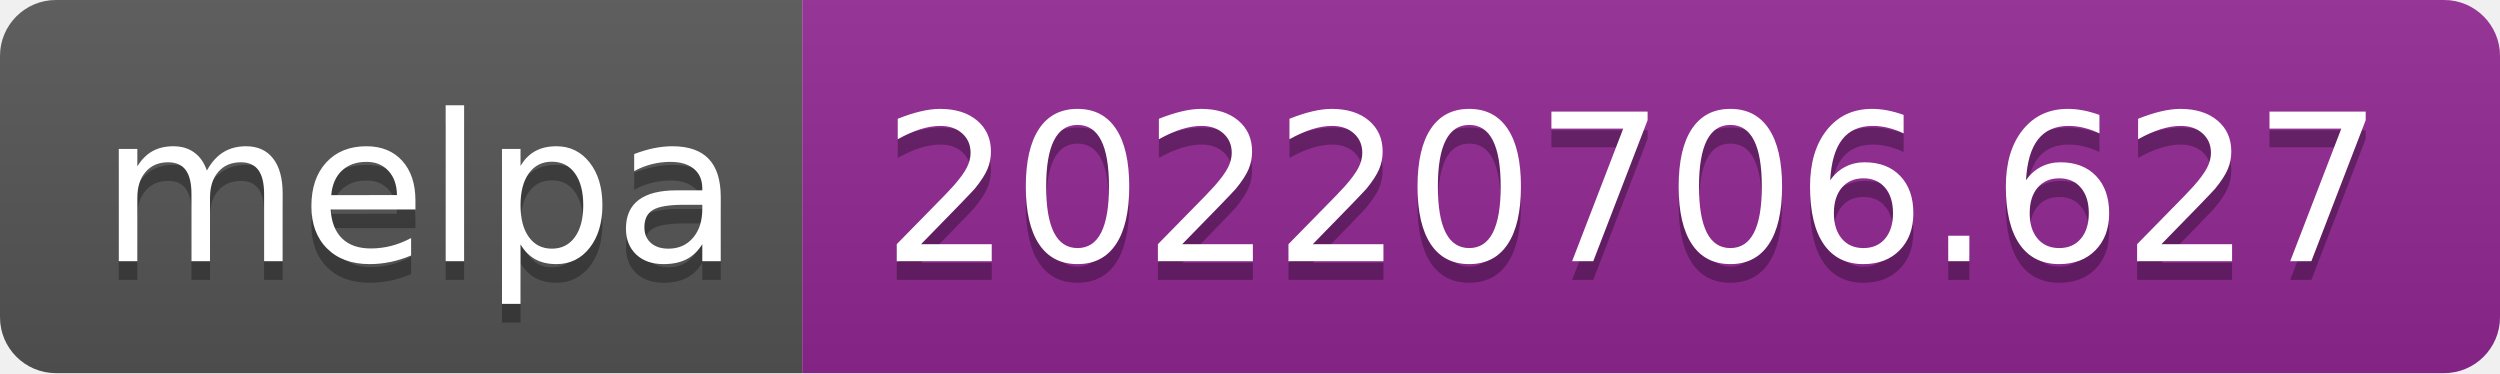
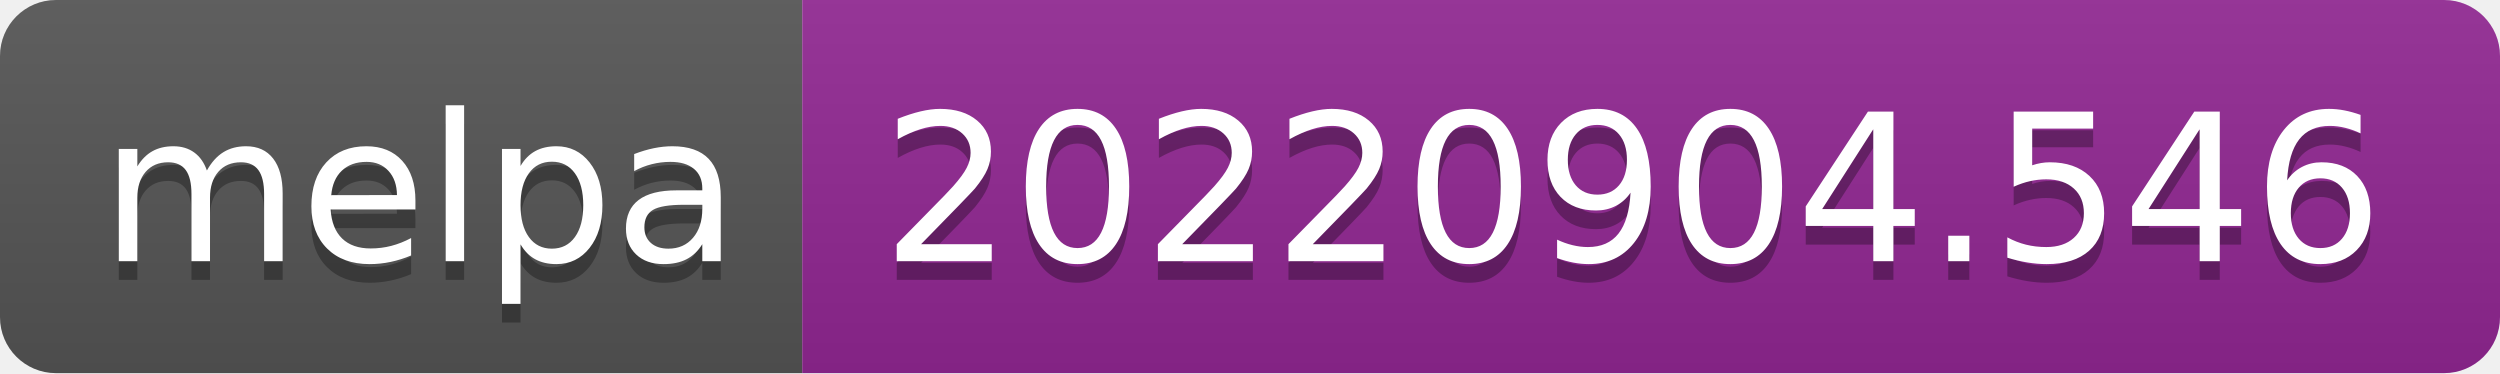
- <svg xmlns="http://www.w3.org/2000/svg" width="134" height="20" role="img" aria-label="melpa: 20220706.627">
+ <svg xmlns="http://www.w3.org/2000/svg" width="134" height="20" role="img" aria-label="melpa: 20220904.546">
  <linearGradient id="s" x2="0" y2="100%">
    <stop offset="0" stop-color="#bbb" stop-opacity=".1" />
    <stop offset="1" stop-opacity=".1" />
  </linearGradient>
  <clipPath id="r">
    <rect width="134" height="20" rx="3" fill="#fff" />
  </clipPath>
  <g clip-path="url(#r)">
    <rect width="43" height="20" fill="#555" />
    <rect x="43" width="91" height="20" fill="#922793" />
    <rect width="134" height="20" fill="url(#s)" />
  </g>
  <g fill="#fff" text-anchor="middle" font-family="Verdana,Geneva,DejaVu Sans,sans-serif" text-rendering="geometricPrecision" font-size="110">
    <text aria-hidden="true" x="225" y="150" fill="#010101" fill-opacity=".3" transform="scale(.1)" textLength="330">melpa</text>
    <text x="225" y="140" transform="scale(.1)" fill="#fff" textLength="330">melpa</text>
-     <text aria-hidden="true" x="875" y="150" fill="#010101" fill-opacity=".3" transform="scale(.1)" textLength="810">20220706.627</text>
-     <text x="875" y="140" transform="scale(.1)" fill="#fff" textLength="810">20220706.627</text>
+     <text aria-hidden="true" x="875" y="150" fill="#010101" fill-opacity=".3" transform="scale(.1)" textLength="810">20220904.546</text>
+     <text x="875" y="140" transform="scale(.1)" fill="#fff" textLength="810">20220904.546</text>
  </g>
</svg>
